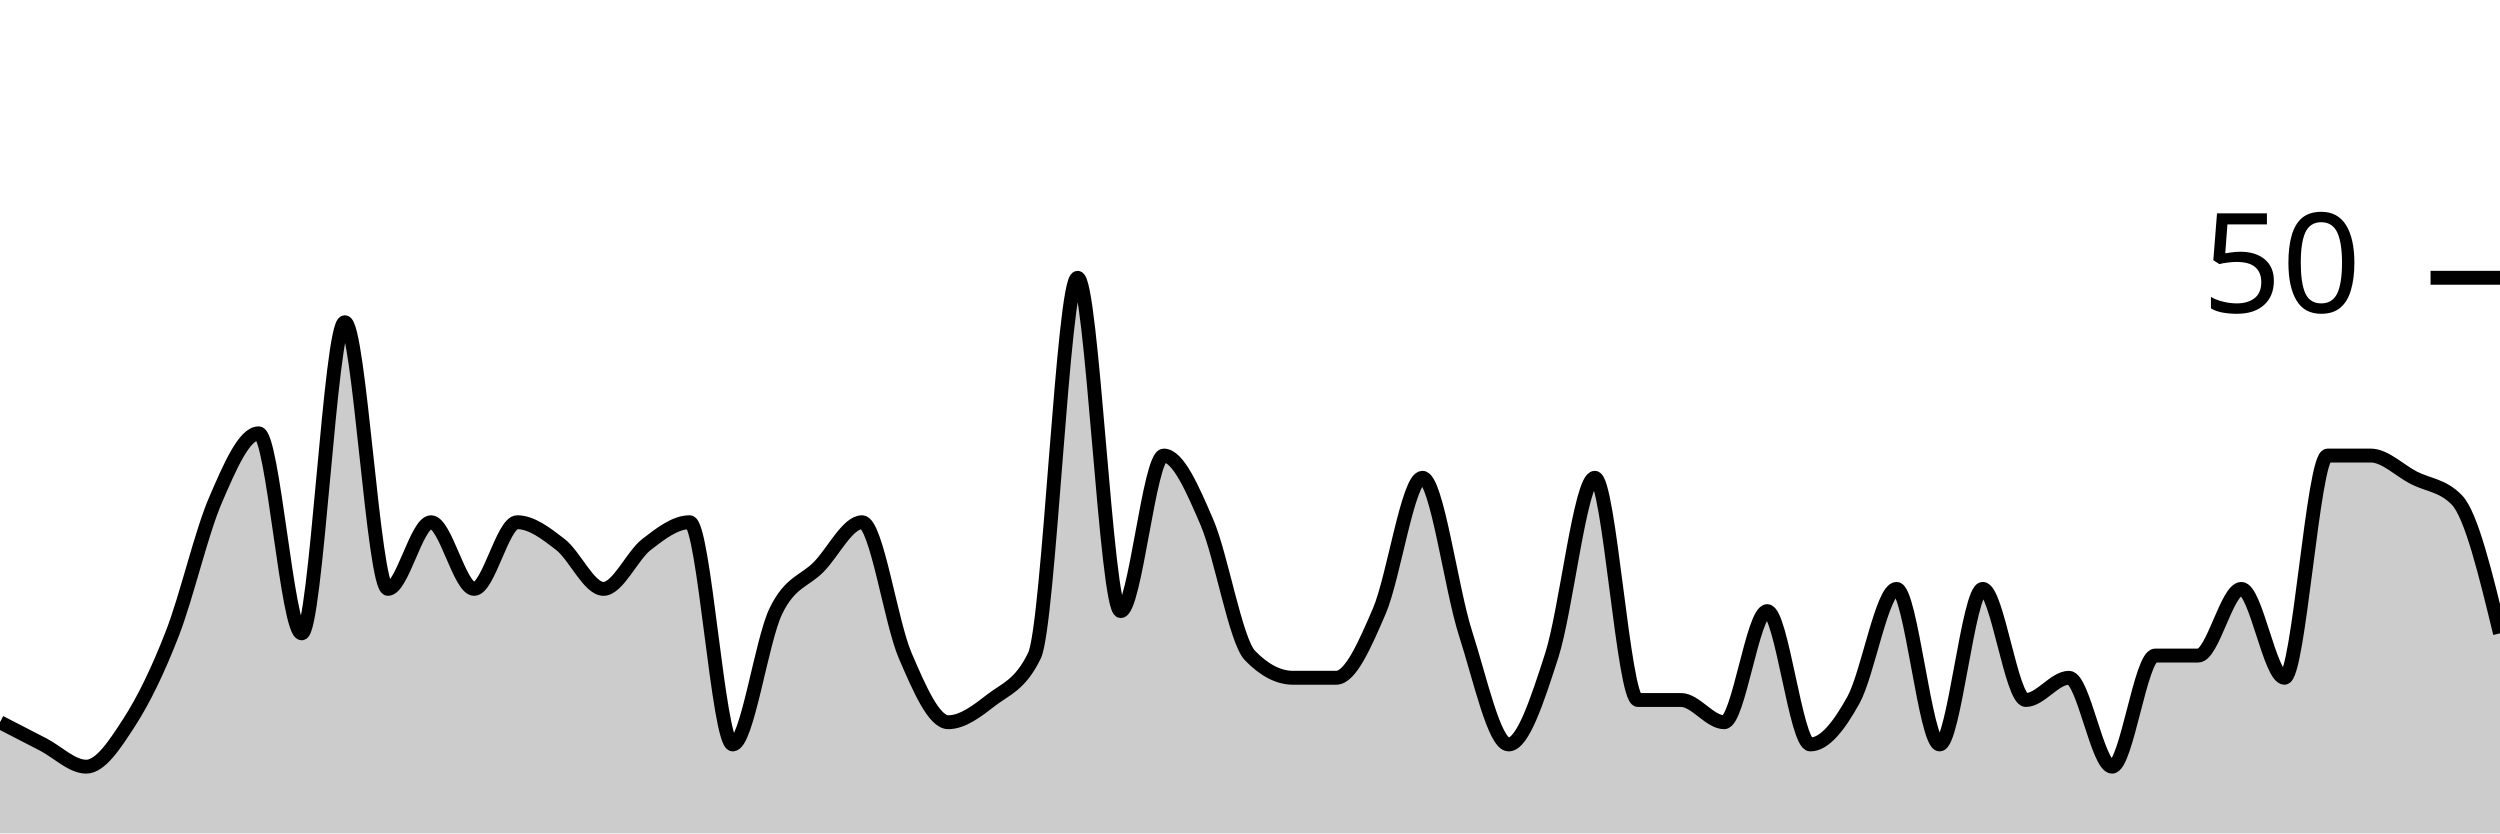
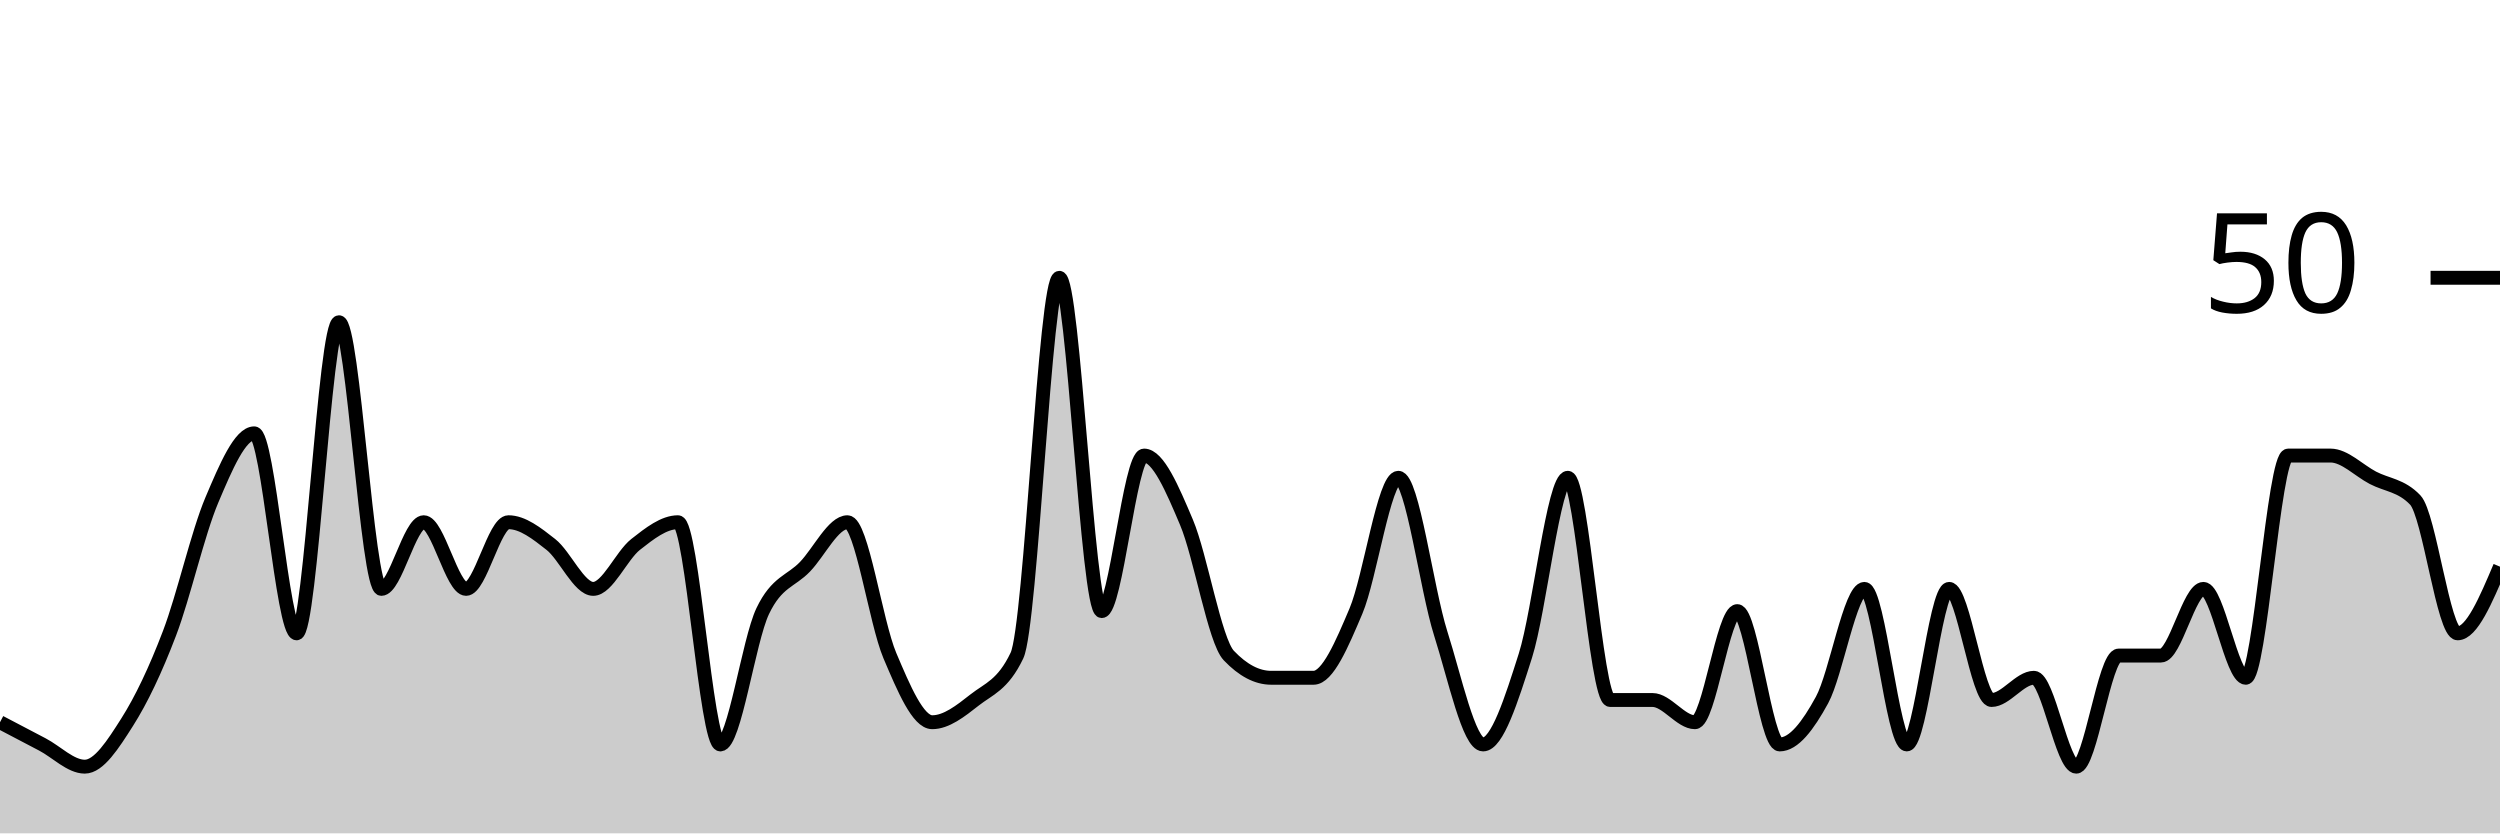
<svg xmlns="http://www.w3.org/2000/svg" viewBox="0 0 180 60">
  <g transform="translate(0,20)">
-     <path class="area" fill="rgba(0, 0, 0, 0.2)" d="M0,32C1.034,32.533,2.069,33.067,3.103,33.6C4.138,34.133,5.172,35.2,6.207,35.2C7.241,35.2,8.276,33.6,9.31,32C10.345,30.4,11.379,28.267,12.414,25.6C13.448,22.933,14.483,18.4,15.517,16C16.552,13.6,17.586,11.2,18.621,11.2C19.655,11.2,20.69,25.6,21.724,25.6C22.759,25.6,23.793,3.2,24.828,3.2C25.862,3.2,26.897,22.4,27.931,22.4C28.966,22.4,30,17.6,31.034,17.6C32.069,17.6,33.103,22.4,34.138,22.4C35.172,22.4,36.207,17.6,37.241,17.6C38.276,17.6,39.31,18.4,40.345,19.2C41.379,20,42.414,22.4,43.448,22.4C44.483,22.4,45.517,20,46.552,19.2C47.586,18.4,48.621,17.6,49.655,17.6C50.69,17.6,51.724,33.6,52.759,33.6C53.793,33.6,54.828,26.133,55.862,24C56.897,21.867,57.931,21.867,58.966,20.8C60,19.733,61.034,17.6,62.069,17.6C63.103,17.6,64.138,24.8,65.172,27.2C66.207,29.6,67.241,32,68.276,32C69.31,32,70.345,31.2,71.379,30.4C72.414,29.6,73.448,29.333,74.483,27.2C75.517,25.067,76.552,0,77.586,0C78.621,0,79.655,24,80.69,24C81.724,24,82.759,12.8,83.793,12.8C84.828,12.8,85.862,15.2,86.897,17.6C87.931,20,88.966,26.133,90,27.2C91.034,28.267,92.069,28.8,93.103,28.8C94.138,28.8,95.172,28.8,96.207,28.8C97.241,28.8,98.276,26.4,99.31,24C100.345,21.6,101.379,14.4,102.414,14.4C103.448,14.4,104.483,22.4,105.517,25.6C106.552,28.8,107.586,33.6,108.621,33.6C109.655,33.6,110.69,30.4,111.724,27.2C112.759,24,113.793,14.4,114.828,14.4C115.862,14.4,116.897,30.4,117.931,30.4C118.966,30.4,120,30.4,121.034,30.4C122.069,30.4,123.103,32,124.138,32C125.172,32,126.207,24,127.241,24C128.276,24,129.31,33.6,130.345,33.6C131.379,33.6,132.414,32.267,133.448,30.4C134.483,28.533,135.517,22.4,136.552,22.4C137.586,22.4,138.621,33.6,139.655,33.6C140.69,33.6,141.724,22.4,142.759,22.4C143.793,22.4,144.828,30.4,145.862,30.4C146.897,30.4,147.931,28.8,148.966,28.8C150,28.8,151.034,35.2,152.069,35.2C153.103,35.2,154.138,27.2,155.172,27.2C156.207,27.2,157.241,27.2,158.276,27.2C159.31,27.2,160.345,22.4,161.379,22.4C162.414,22.4,163.448,28.8,164.483,28.8C165.517,28.8,166.552,12.8,167.586,12.8C168.621,12.8,169.655,12.8,170.69,12.8C171.724,12.8,172.759,13.867,173.793,14.4C174.828,14.933,175.862,14.933,176.897,16C177.931,17.067,178.966,21.333,180,25.6L180,40C178.966,40,177.931,40,176.897,40C175.862,40,174.828,40,173.793,40C172.759,40,171.724,40,170.69,40C169.655,40,168.621,40,167.586,40C166.552,40,165.517,40,164.483,40C163.448,40,162.414,40,161.379,40C160.345,40,159.31,40,158.276,40C157.241,40,156.207,40,155.172,40C154.138,40,153.103,40,152.069,40C151.034,40,150,40,148.966,40C147.931,40,146.897,40,145.862,40C144.828,40,143.793,40,142.759,40C141.724,40,140.69,40,139.655,40C138.621,40,137.586,40,136.552,40C135.517,40,134.483,40,133.448,40C132.414,40,131.379,40,130.345,40C129.31,40,128.276,40,127.241,40C126.207,40,125.172,40,124.138,40C123.103,40,122.069,40,121.034,40C120,40,118.966,40,117.931,40C116.897,40,115.862,40,114.828,40C113.793,40,112.759,40,111.724,40C110.69,40,109.655,40,108.621,40C107.586,40,106.552,40,105.517,40C104.483,40,103.448,40,102.414,40C101.379,40,100.345,40,99.31,40C98.276,40,97.241,40,96.207,40C95.172,40,94.138,40,93.103,40C92.069,40,91.034,40,90,40C88.966,40,87.931,40,86.897,40C85.862,40,84.828,40,83.793,40C82.759,40,81.724,40,80.69,40C79.655,40,78.621,40,77.586,40C76.552,40,75.517,40,74.483,40C73.448,40,72.414,40,71.379,40C70.345,40,69.31,40,68.276,40C67.241,40,66.207,40,65.172,40C64.138,40,63.103,40,62.069,40C61.034,40,60,40,58.966,40C57.931,40,56.897,40,55.862,40C54.828,40,53.793,40,52.759,40C51.724,40,50.69,40,49.655,40C48.621,40,47.586,40,46.552,40C45.517,40,44.483,40,43.448,40C42.414,40,41.379,40,40.345,40C39.31,40,38.276,40,37.241,40C36.207,40,35.172,40,34.138,40C33.103,40,32.069,40,31.034,40C30,40,28.966,40,27.931,40C26.897,40,25.862,40,24.828,40C23.793,40,22.759,40,21.724,40C20.69,40,19.655,40,18.621,40C17.586,40,16.552,40,15.517,40C14.483,40,13.448,40,12.414,40C11.379,40,10.345,40,9.31,40C8.276,40,7.241,40,6.207,40C5.172,40,4.138,40,3.103,40C2.069,40,1.034,40,0,40Z" />
-     <path class="line" stroke="black" fill="none" d="M0,32C1.034,32.533,2.069,33.067,3.103,33.6C4.138,34.133,5.172,35.2,6.207,35.2C7.241,35.2,8.276,33.6,9.31,32C10.345,30.4,11.379,28.267,12.414,25.6C13.448,22.933,14.483,18.4,15.517,16C16.552,13.6,17.586,11.2,18.621,11.2C19.655,11.2,20.69,25.6,21.724,25.6C22.759,25.6,23.793,3.2,24.828,3.2C25.862,3.2,26.897,22.4,27.931,22.4C28.966,22.4,30,17.6,31.034,17.6C32.069,17.6,33.103,22.4,34.138,22.4C35.172,22.4,36.207,17.6,37.241,17.6C38.276,17.6,39.31,18.4,40.345,19.2C41.379,20,42.414,22.4,43.448,22.4C44.483,22.4,45.517,20,46.552,19.2C47.586,18.4,48.621,17.6,49.655,17.6C50.69,17.6,51.724,33.6,52.759,33.6C53.793,33.6,54.828,26.133,55.862,24C56.897,21.867,57.931,21.867,58.966,20.8C60,19.733,61.034,17.6,62.069,17.6C63.103,17.6,64.138,24.8,65.172,27.2C66.207,29.6,67.241,32,68.276,32C69.31,32,70.345,31.2,71.379,30.4C72.414,29.6,73.448,29.333,74.483,27.2C75.517,25.067,76.552,0,77.586,0C78.621,0,79.655,24,80.69,24C81.724,24,82.759,12.8,83.793,12.8C84.828,12.8,85.862,15.2,86.897,17.6C87.931,20,88.966,26.133,90,27.2C91.034,28.267,92.069,28.8,93.103,28.8C94.138,28.8,95.172,28.8,96.207,28.8C97.241,28.8,98.276,26.4,99.31,24C100.345,21.6,101.379,14.4,102.414,14.4C103.448,14.4,104.483,22.4,105.517,25.6C106.552,28.8,107.586,33.6,108.621,33.6C109.655,33.6,110.69,30.4,111.724,27.2C112.759,24,113.793,14.4,114.828,14.4C115.862,14.4,116.897,30.4,117.931,30.4C118.966,30.4,120,30.4,121.034,30.4C122.069,30.4,123.103,32,124.138,32C125.172,32,126.207,24,127.241,24C128.276,24,129.31,33.6,130.345,33.6C131.379,33.6,132.414,32.267,133.448,30.4C134.483,28.533,135.517,22.4,136.552,22.4C137.586,22.4,138.621,33.6,139.655,33.6C140.69,33.6,141.724,22.4,142.759,22.4C143.793,22.4,144.828,30.4,145.862,30.4C146.897,30.4,147.931,28.8,148.966,28.8C150,28.8,151.034,35.2,152.069,35.2C153.103,35.2,154.138,27.2,155.172,27.2C156.207,27.2,157.241,27.2,158.276,27.2C159.31,27.2,160.345,22.4,161.379,22.4C162.414,22.4,163.448,28.8,164.483,28.8C165.517,28.8,166.552,12.8,167.586,12.8C168.621,12.8,169.655,12.8,170.69,12.8C171.724,12.8,172.759,13.867,173.793,14.4C174.828,14.933,175.862,14.933,176.897,16C177.931,17.067,178.966,21.333,180,25.6" />
+     <path class="area" fill="rgba(0, 0, 0, 0.2)" d="M0,32C1.017,32.533,2.034,33.067,3.051,33.6C4.068,34.133,5.085,35.2,6.102,35.2C7.119,35.2,8.136,33.6,9.153,32C10.169,30.4,11.186,28.267,12.203,25.6C13.22,22.933,14.237,18.4,15.254,16C16.271,13.6,17.288,11.2,18.305,11.2C19.322,11.2,20.339,25.6,21.356,25.6C22.373,25.6,23.39,3.2,24.407,3.2C25.424,3.2,26.441,22.4,27.458,22.4C28.475,22.4,29.492,17.6,30.508,17.6C31.525,17.6,32.542,22.4,33.559,22.4C34.576,22.4,35.593,17.6,36.61,17.6C37.627,17.6,38.644,18.4,39.661,19.2C40.678,20,41.695,22.4,42.712,22.4C43.729,22.4,44.746,20,45.763,19.2C46.78,18.4,47.797,17.6,48.814,17.6C49.831,17.6,50.847,33.6,51.864,33.6C52.881,33.6,53.898,26.133,54.915,24C55.932,21.867,56.949,21.867,57.966,20.8C58.983,19.733,60,17.6,61.017,17.6C62.034,17.6,63.051,24.8,64.068,27.2C65.085,29.6,66.102,32,67.119,32C68.136,32,69.153,31.2,70.169,30.4C71.186,29.6,72.203,29.333,73.22,27.2C74.237,25.067,75.254,0,76.271,0C77.288,0,78.305,24,79.322,24C80.339,24,81.356,12.8,82.373,12.8C83.39,12.8,84.407,15.2,85.424,17.6C86.441,20,87.458,26.133,88.475,27.2C89.492,28.267,90.508,28.8,91.525,28.8C92.542,28.8,93.559,28.8,94.576,28.8C95.593,28.8,96.61,26.4,97.627,24C98.644,21.6,99.661,14.4,100.678,14.4C101.695,14.4,102.712,22.4,103.729,25.6C104.746,28.8,105.763,33.6,106.78,33.6C107.797,33.6,108.814,30.4,109.831,27.2C110.847,24,111.864,14.4,112.881,14.4C113.898,14.4,114.915,30.4,115.932,30.4C116.949,30.4,117.966,30.4,118.983,30.4C120,30.4,121.017,32,122.034,32C123.051,32,124.068,24,125.085,24C126.102,24,127.119,33.6,128.136,33.6C129.153,33.6,130.169,32.267,131.186,30.4C132.203,28.533,133.22,22.4,134.237,22.4C135.254,22.4,136.271,33.6,137.288,33.6C138.305,33.6,139.322,22.4,140.339,22.4C141.356,22.4,142.373,30.4,143.39,30.4C144.407,30.4,145.424,28.8,146.441,28.8C147.458,28.8,148.475,35.2,149.492,35.2C150.508,35.2,151.525,27.2,152.542,27.2C153.559,27.2,154.576,27.2,155.593,27.2C156.61,27.2,157.627,22.4,158.644,22.4C159.661,22.4,160.678,28.8,161.695,28.8C162.712,28.8,163.729,12.8,164.746,12.8C165.763,12.8,166.78,12.8,167.797,12.8C168.814,12.8,169.831,13.867,170.847,14.4C171.864,14.933,172.881,14.933,173.898,16C174.915,17.067,175.932,25.6,176.949,25.6C177.966,25.6,178.983,23.2,180,20.8L180,40C178.983,40,177.966,40,176.949,40C175.932,40,174.915,40,173.898,40C172.881,40,171.864,40,170.847,40C169.831,40,168.814,40,167.797,40C166.78,40,165.763,40,164.746,40C163.729,40,162.712,40,161.695,40C160.678,40,159.661,40,158.644,40C157.627,40,156.61,40,155.593,40C154.576,40,153.559,40,152.542,40C151.525,40,150.508,40,149.492,40C148.475,40,147.458,40,146.441,40C145.424,40,144.407,40,143.39,40C142.373,40,141.356,40,140.339,40C139.322,40,138.305,40,137.288,40C136.271,40,135.254,40,134.237,40C133.22,40,132.203,40,131.186,40C130.169,40,129.153,40,128.136,40C127.119,40,126.102,40,125.085,40C124.068,40,123.051,40,122.034,40C121.017,40,120,40,118.983,40C117.966,40,116.949,40,115.932,40C114.915,40,113.898,40,112.881,40C111.864,40,110.847,40,109.831,40C108.814,40,107.797,40,106.78,40C105.763,40,104.746,40,103.729,40C102.712,40,101.695,40,100.678,40C99.661,40,98.644,40,97.627,40C96.61,40,95.593,40,94.576,40C93.559,40,92.542,40,91.525,40C90.508,40,89.492,40,88.475,40C87.458,40,86.441,40,85.424,40C84.407,40,83.39,40,82.373,40C81.356,40,80.339,40,79.322,40C78.305,40,77.288,40,76.271,40C75.254,40,74.237,40,73.22,40C72.203,40,71.186,40,70.169,40C69.153,40,68.136,40,67.119,40C66.102,40,65.085,40,64.068,40C63.051,40,62.034,40,61.017,40C60,40,58.983,40,57.966,40C56.949,40,55.932,40,54.915,40C53.898,40,52.881,40,51.864,40C50.847,40,49.831,40,48.814,40C47.797,40,46.78,40,45.763,40C44.746,40,43.729,40,42.712,40C41.695,40,40.678,40,39.661,40C38.644,40,37.627,40,36.61,40C35.593,40,34.576,40,33.559,40C32.542,40,31.525,40,30.508,40C29.492,40,28.475,40,27.458,40C26.441,40,25.424,40,24.407,40C23.39,40,22.373,40,21.356,40C20.339,40,19.322,40,18.305,40C17.288,40,16.271,40,15.254,40C14.237,40,13.22,40,12.203,40C11.186,40,10.169,40,9.153,40C8.136,40,7.119,40,6.102,40C5.085,40,4.068,40,3.051,40C2.034,40,1.017,40,0,40Z" />
+     <path class="line" stroke="black" fill="none" d="M0,32C1.017,32.533,2.034,33.067,3.051,33.6C4.068,34.133,5.085,35.2,6.102,35.2C7.119,35.2,8.136,33.6,9.153,32C10.169,30.4,11.186,28.267,12.203,25.6C13.22,22.933,14.237,18.4,15.254,16C16.271,13.6,17.288,11.2,18.305,11.2C19.322,11.2,20.339,25.6,21.356,25.6C22.373,25.6,23.39,3.2,24.407,3.2C25.424,3.2,26.441,22.4,27.458,22.4C28.475,22.4,29.492,17.6,30.508,17.6C31.525,17.6,32.542,22.4,33.559,22.4C34.576,22.4,35.593,17.6,36.61,17.6C37.627,17.6,38.644,18.4,39.661,19.2C40.678,20,41.695,22.4,42.712,22.4C43.729,22.4,44.746,20,45.763,19.2C46.78,18.4,47.797,17.6,48.814,17.6C49.831,17.6,50.847,33.6,51.864,33.6C52.881,33.6,53.898,26.133,54.915,24C55.932,21.867,56.949,21.867,57.966,20.8C58.983,19.733,60,17.6,61.017,17.6C62.034,17.6,63.051,24.8,64.068,27.2C65.085,29.6,66.102,32,67.119,32C68.136,32,69.153,31.2,70.169,30.4C71.186,29.6,72.203,29.333,73.22,27.2C74.237,25.067,75.254,0,76.271,0C77.288,0,78.305,24,79.322,24C80.339,24,81.356,12.8,82.373,12.8C83.39,12.8,84.407,15.2,85.424,17.6C86.441,20,87.458,26.133,88.475,27.2C89.492,28.267,90.508,28.8,91.525,28.8C92.542,28.8,93.559,28.8,94.576,28.8C95.593,28.8,96.61,26.4,97.627,24C98.644,21.6,99.661,14.4,100.678,14.4C101.695,14.4,102.712,22.4,103.729,25.6C104.746,28.8,105.763,33.6,106.78,33.6C107.797,33.6,108.814,30.4,109.831,27.2C110.847,24,111.864,14.4,112.881,14.4C113.898,14.4,114.915,30.4,115.932,30.4C116.949,30.4,117.966,30.4,118.983,30.4C120,30.4,121.017,32,122.034,32C123.051,32,124.068,24,125.085,24C126.102,24,127.119,33.6,128.136,33.6C129.153,33.6,130.169,32.267,131.186,30.4C132.203,28.533,133.22,22.4,134.237,22.4C135.254,22.4,136.271,33.6,137.288,33.6C138.305,33.6,139.322,22.4,140.339,22.4C141.356,22.4,142.373,30.4,143.39,30.4C144.407,30.4,145.424,28.8,146.441,28.8C147.458,28.8,148.475,35.2,149.492,35.2C150.508,35.2,151.525,27.2,152.542,27.2C153.559,27.2,154.576,27.2,155.593,27.2C156.61,27.2,157.627,22.4,158.644,22.4C159.661,22.4,160.678,28.8,161.695,28.8C162.712,28.8,163.729,12.8,164.746,12.8C165.763,12.8,166.78,12.8,167.797,12.8C168.814,12.8,169.831,13.867,170.847,14.4C171.864,14.933,172.881,14.933,173.898,16C174.915,17.067,175.932,25.6,176.949,25.6C177.966,25.6,178.983,23.2,180,20.8" />
    <path class="axis-ceiling" stroke-width="1" stroke="black" fill="none" d="M175,0L180,0" />
    <text class="axis-ceiling-label" font-family="sans-serif" text-anchor="end" font-size="10px" x="170" y="2.5">50</text>
  </g>
</svg>
